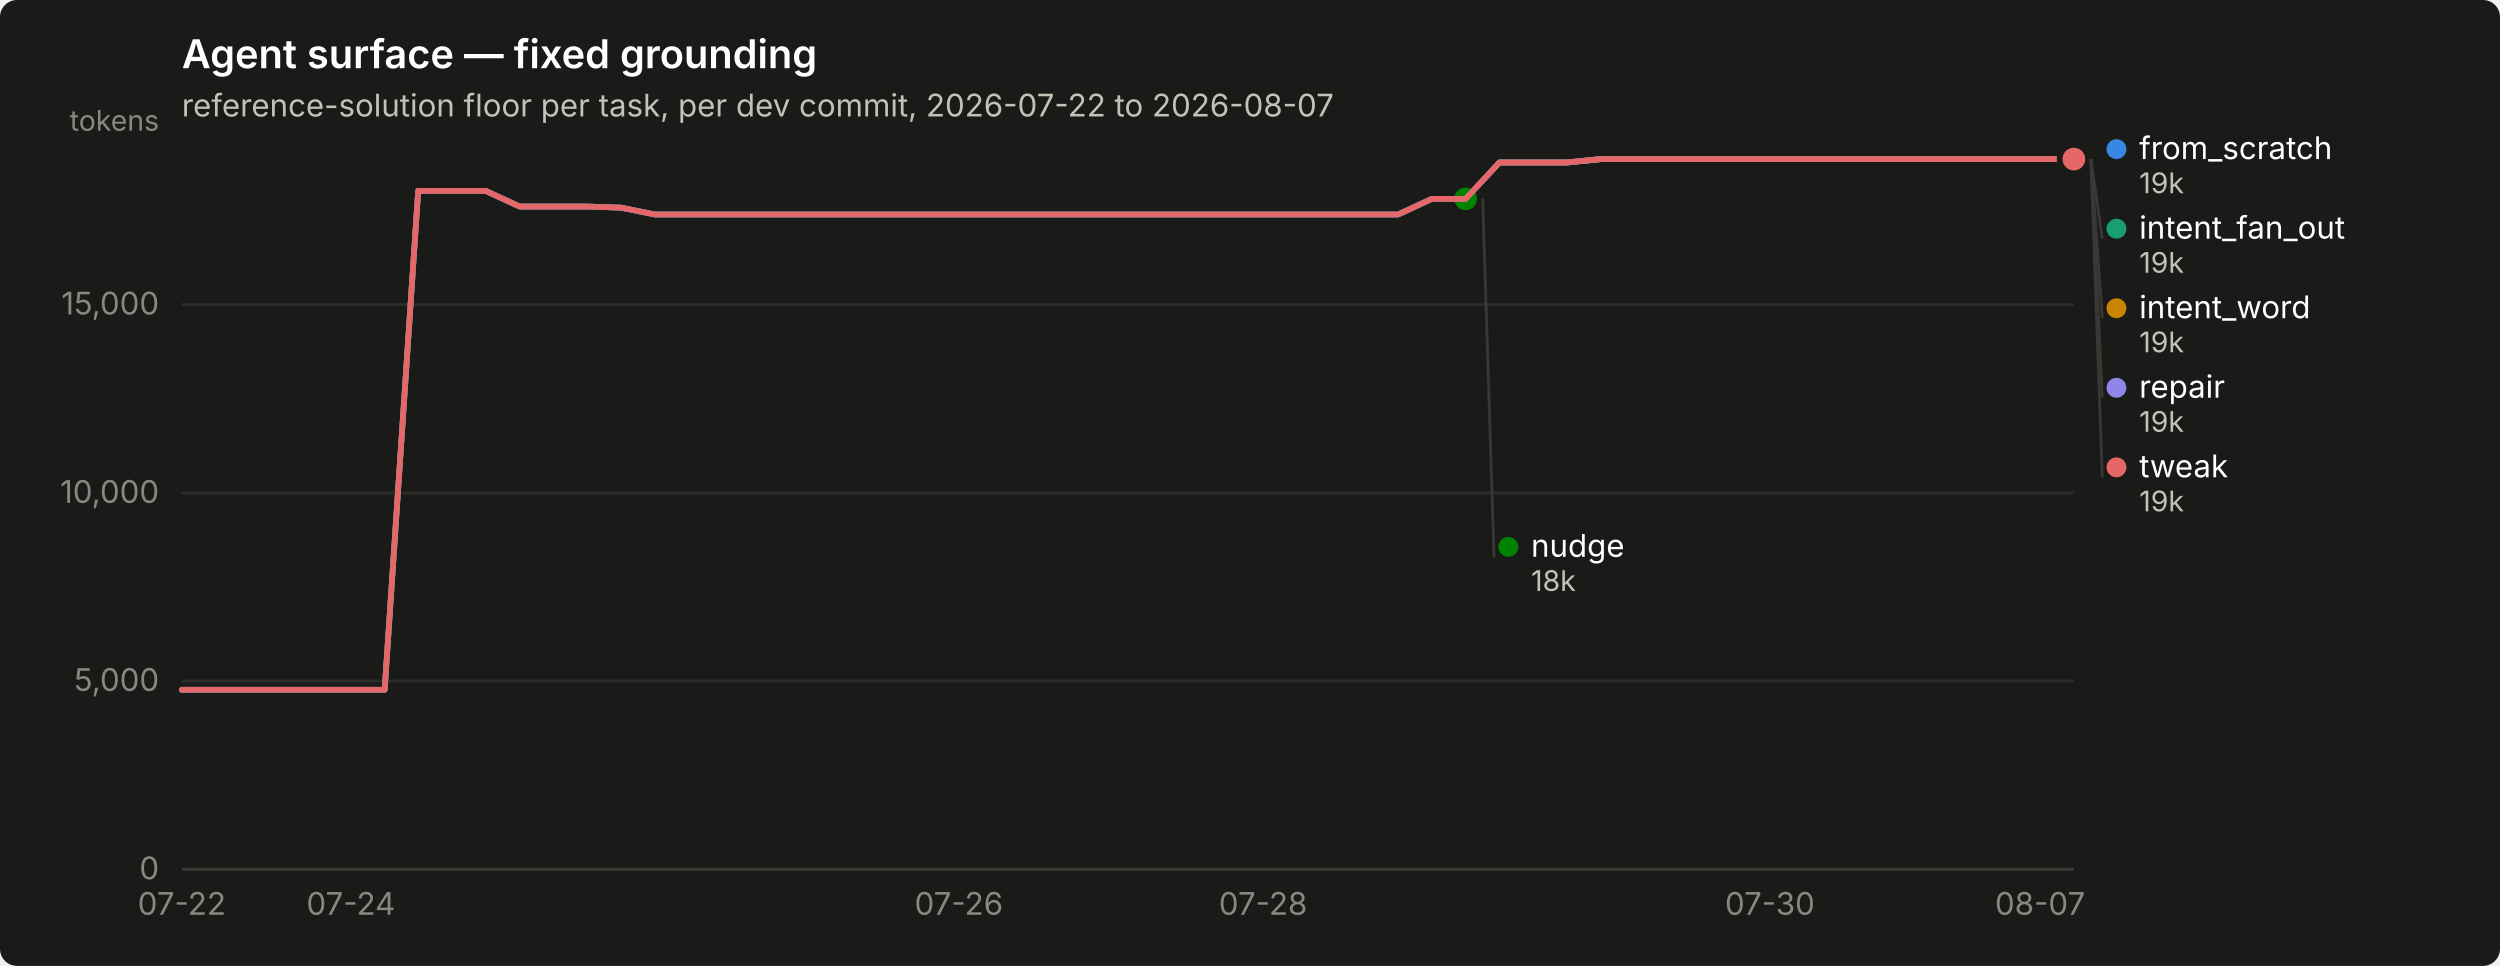
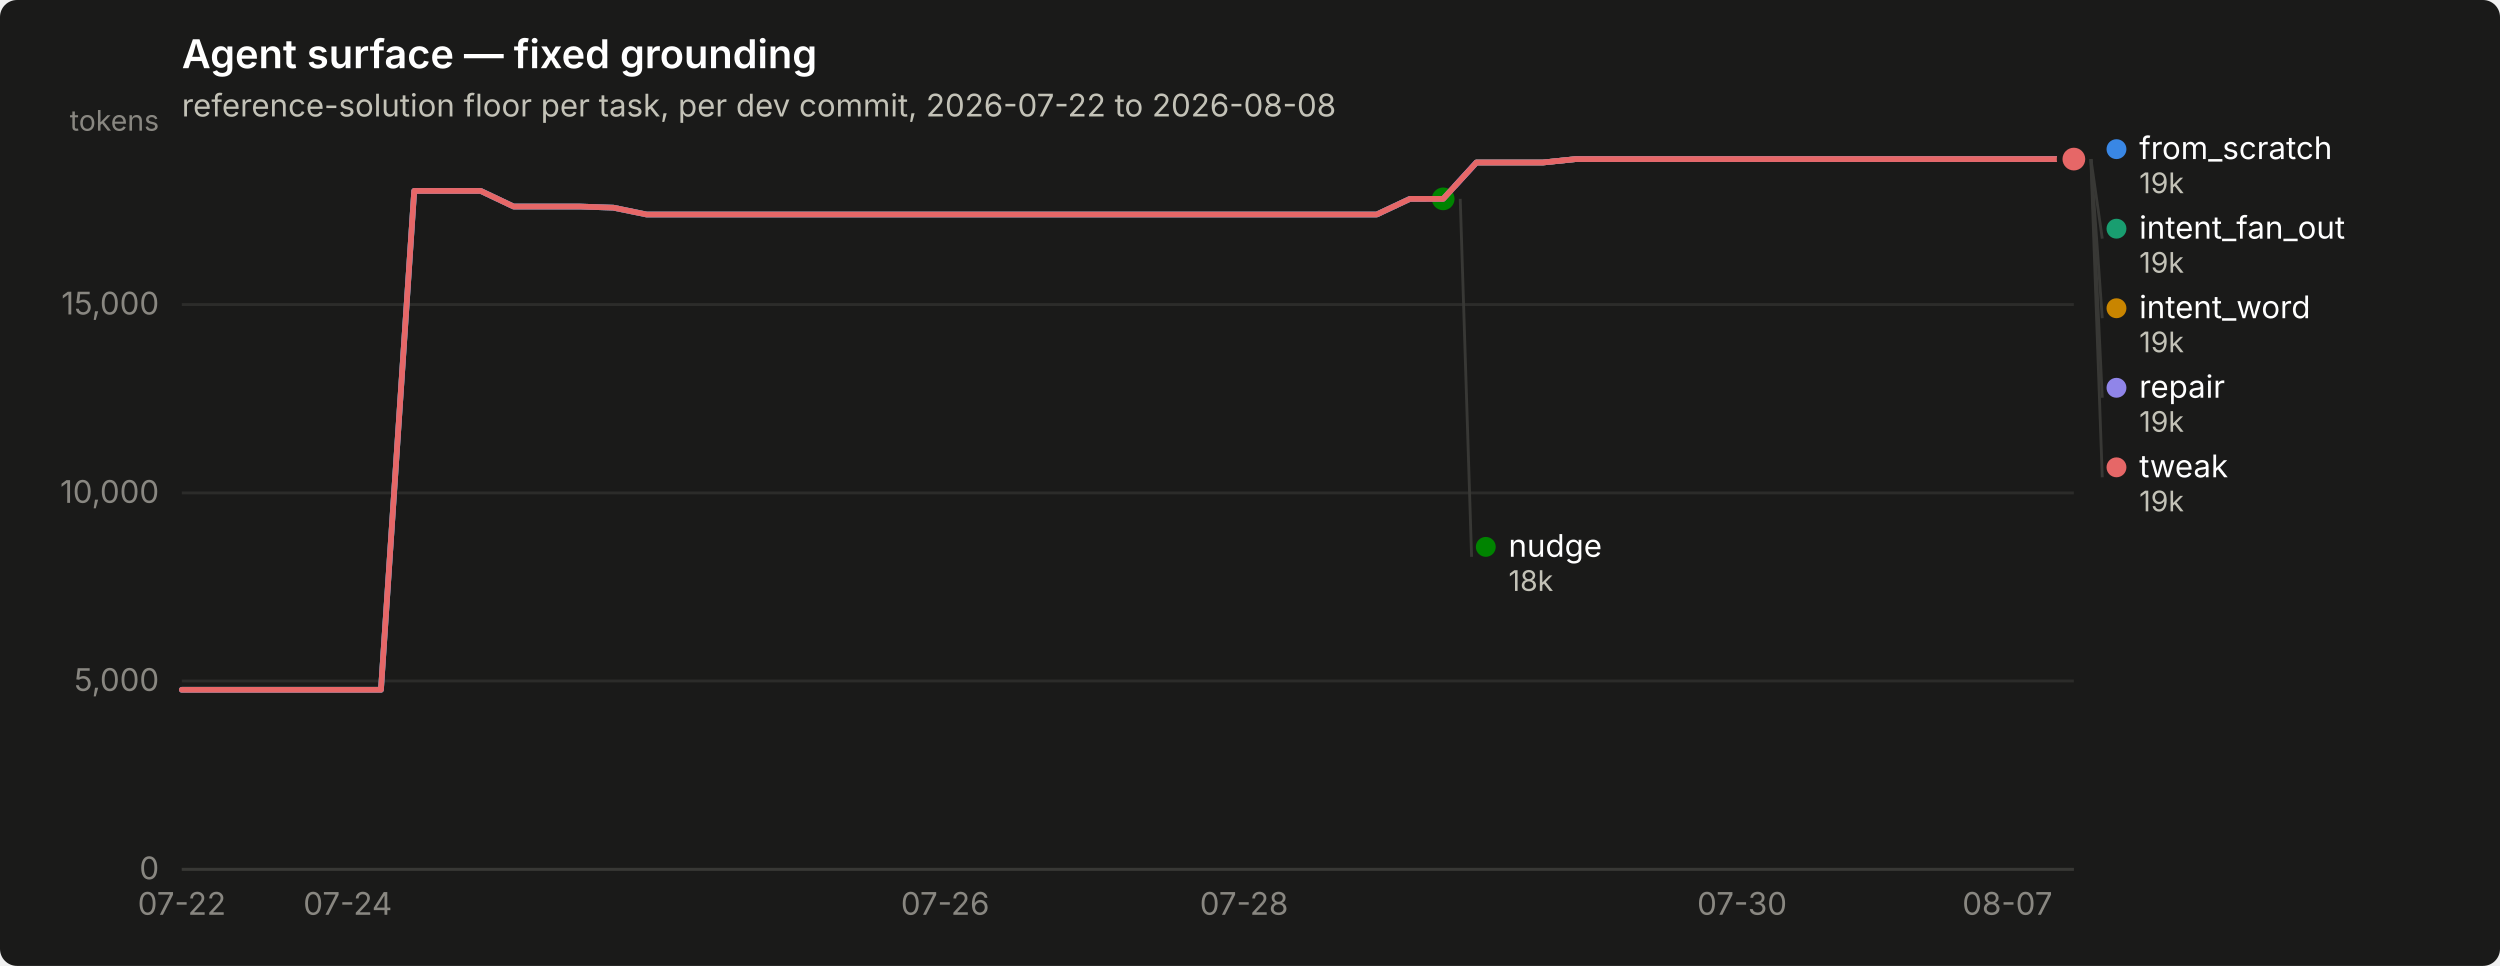
<svg xmlns="http://www.w3.org/2000/svg" width="880" height="340" viewBox="0 0 880 340" role="img" aria-label="Agent surface — fixed grounding">
  <rect width="880" height="340" rx="6" fill="#1a1a19" />
  <text x="64" y="24" font-family="system-ui, -apple-system, &quot;Segoe UI&quot;, sans-serif" font-size="14" font-weight="600" fill="#ffffff">Agent surface — fixed grounding</text>
-   <text x="64" y="41" font-family="system-ui, -apple-system, &quot;Segoe UI&quot;, sans-serif" font-size="11" fill="#c3c2b7">reference-solution floor per task, per dev commit, 2026-07-22 to 2026-08-07</text>
+   <text x="64" y="41" font-family="system-ui, -apple-system, &quot;Segoe UI&quot;, sans-serif" font-size="11" fill="#c3c2b7">reference-solution floor per task, per dev commit, 2026-07-22 to 2026-08-08</text>
  <line x1="64" y1="306.0" x2="730" y2="306.0" stroke="#2c2c2a" stroke-width="1" />
  <text x="56" y="309.5" text-anchor="end" font-family="system-ui, -apple-system, &quot;Segoe UI&quot;, sans-serif" font-size="11" style="font-variant-numeric: tabular-nums" fill="#898781">0</text>
  <line x1="64" y1="239.7" x2="730" y2="239.7" stroke="#2c2c2a" stroke-width="1" />
  <text x="56" y="243.2" text-anchor="end" font-family="system-ui, -apple-system, &quot;Segoe UI&quot;, sans-serif" font-size="11" style="font-variant-numeric: tabular-nums" fill="#898781">5,000</text>
  <line x1="64" y1="173.5" x2="730" y2="173.5" stroke="#2c2c2a" stroke-width="1" />
  <text x="56" y="177.0" text-anchor="end" font-family="system-ui, -apple-system, &quot;Segoe UI&quot;, sans-serif" font-size="11" style="font-variant-numeric: tabular-nums" fill="#898781">10,000</text>
  <line x1="64" y1="107.2" x2="730" y2="107.2" stroke="#2c2c2a" stroke-width="1" />
  <text x="56" y="110.7" text-anchor="end" font-family="system-ui, -apple-system, &quot;Segoe UI&quot;, sans-serif" font-size="11" style="font-variant-numeric: tabular-nums" fill="#898781">15,000</text>
  <text x="56" y="46" text-anchor="end" font-family="system-ui, -apple-system, &quot;Segoe UI&quot;, sans-serif" font-size="10" fill="#898781">tokens</text>
  <line x1="64" y1="306" x2="730" y2="306" stroke="#383835" stroke-width="1" />
  <text x="64.0" y="322" text-anchor="middle" font-family="system-ui, -apple-system, &quot;Segoe UI&quot;, sans-serif" font-size="11" style="font-variant-numeric: tabular-nums" fill="#898781">07-22</text>
-   <text x="123.5" y="322" text-anchor="middle" font-family="system-ui, -apple-system, &quot;Segoe UI&quot;, sans-serif" font-size="11" style="font-variant-numeric: tabular-nums" fill="#898781">07-24</text>
-   <text x="337.5" y="322" text-anchor="middle" font-family="system-ui, -apple-system, &quot;Segoe UI&quot;, sans-serif" font-size="11" style="font-variant-numeric: tabular-nums" fill="#898781">07-26</text>
-   <text x="444.6" y="322" text-anchor="middle" font-family="system-ui, -apple-system, &quot;Segoe UI&quot;, sans-serif" font-size="11" style="font-variant-numeric: tabular-nums" fill="#898781">07-28</text>
-   <text x="623.0" y="322" text-anchor="middle" font-family="system-ui, -apple-system, &quot;Segoe UI&quot;, sans-serif" font-size="11" style="font-variant-numeric: tabular-nums" fill="#898781">07-30</text>
-   <text x="718.1" y="322" text-anchor="middle" font-family="system-ui, -apple-system, &quot;Segoe UI&quot;, sans-serif" font-size="11" style="font-variant-numeric: tabular-nums" fill="#898781">08-07</text>
-   <path d="M64.0,242.8 L75.9,242.8 L87.8,242.8 L99.7,242.8 L111.6,242.8 L123.5,242.8 L135.4,242.8 L147.2,67.2 L159.1,67.2 L171.0,67.2 L182.9,72.7 L194.8,72.7 L206.7,72.7 L218.6,73.1 L230.5,75.5 L242.4,75.5 L254.3,75.5 L266.2,75.5 L278.1,75.5 L290.0,75.5 L301.9,75.5 L313.8,75.5 L325.6,75.5 L337.5,75.5 L349.4,75.5 L361.3,75.5 L373.2,75.5 L385.1,75.5 L397.0,75.5 L408.9,75.5 L420.8,75.5 L432.7,75.5 L444.6,75.5 L456.5,75.5 L468.4,75.5 L480.2,75.5 L492.1,75.5 L504.0,70.0 L515.9,70.0 L527.8,57.2 L539.7,57.2 L551.6,57.2 L563.5,56.0 L575.4,56.0 L587.3,56.0 L599.2,56.0 L611.1,56.0 L623.0,56.0 L634.9,56.0 L646.8,56.0 L658.6,56.0 L670.5,56.0 L682.4,56.0 L694.3,56.0 L706.2,56.0 L718.1,56.0 L730.0,56.0" fill="none" stroke="#3987e5" stroke-width="2" stroke-linejoin="round" stroke-linecap="round" />
+   <text x="122.4" y="322" text-anchor="middle" font-family="system-ui, -apple-system, &quot;Segoe UI&quot;, sans-serif" font-size="11" style="font-variant-numeric: tabular-nums" fill="#898781">07-24</text>
+   <text x="332.7" y="322" text-anchor="middle" font-family="system-ui, -apple-system, &quot;Segoe UI&quot;, sans-serif" font-size="11" style="font-variant-numeric: tabular-nums" fill="#898781">07-26</text>
+   <text x="437.9" y="322" text-anchor="middle" font-family="system-ui, -apple-system, &quot;Segoe UI&quot;, sans-serif" font-size="11" style="font-variant-numeric: tabular-nums" fill="#898781">07-28</text>
+   <text x="613.2" y="322" text-anchor="middle" font-family="system-ui, -apple-system, &quot;Segoe UI&quot;, sans-serif" font-size="11" style="font-variant-numeric: tabular-nums" fill="#898781">07-30</text>
+   <text x="706.6" y="322" text-anchor="middle" font-family="system-ui, -apple-system, &quot;Segoe UI&quot;, sans-serif" font-size="11" style="font-variant-numeric: tabular-nums" fill="#898781">08-07</text>
+   <path d="M64.0,242.8 L75.7,242.8 L87.4,242.8 L99.1,242.8 L110.7,242.8 L122.4,242.8 L134.1,242.8 L145.8,67.2 L157.5,67.2 L169.2,67.2 L180.8,72.7 L192.5,72.7 L204.2,72.7 L215.9,73.1 L227.6,75.5 L239.3,75.5 L250.9,75.5 L262.6,75.5 L274.3,75.5 L286.0,75.5 L297.7,75.5 L309.4,75.5 L321.1,75.5 L332.7,75.5 L344.4,75.5 L356.1,75.5 L367.8,75.5 L379.5,75.5 L391.2,75.5 L402.8,75.5 L414.5,75.5 L426.2,75.5 L437.9,75.5 L449.6,75.5 L461.3,75.5 L472.9,75.5 L484.6,75.5 L496.3,70.0 L508.0,70.0 L519.7,57.2 L531.4,57.2 L543.1,57.2 L554.7,56.0 L566.4,56.0 L578.1,56.0 L589.8,56.0 L601.5,56.0 L613.2,56.0 L624.8,56.0 L636.5,56.0 L648.2,56.0 L659.9,56.0 L671.6,56.0 L683.3,56.0 L694.9,56.0 L706.6,56.0 L718.3,56.0 L730.0,56.0" fill="none" stroke="#3987e5" stroke-width="2" stroke-linejoin="round" stroke-linecap="round" />
  <circle cx="730.0" cy="56.0" r="6" fill="#1a1a19" />
  <circle cx="730.0" cy="56.0" r="4" fill="#3987e5" />
-   <path d="M527.8,57.2 L539.7,57.2 L551.6,57.2 L563.5,56.0 L575.4,56.0 L587.3,56.0 L599.2,56.0 L611.1,56.0 L623.0,56.0 L634.9,56.0 L646.8,56.0 L658.6,56.0 L670.5,56.0 L682.4,56.0 L694.3,56.0 L706.2,56.0 L718.1,56.0 L730.0,56.0" fill="none" stroke="#199e70" stroke-width="2" stroke-linejoin="round" stroke-linecap="round" />
+   <path d="M519.7,57.2 L531.4,57.2 L543.1,57.2 L554.7,56.0 L566.4,56.0 L578.1,56.0 L589.8,56.0 L601.5,56.0 L613.2,56.0 L624.8,56.0 L636.5,56.0 L648.2,56.0 L659.9,56.0 L671.6,56.0 L683.3,56.0 L694.9,56.0 L706.6,56.0 L718.3,56.0 L730.0,56.0" fill="none" stroke="#199e70" stroke-width="2" stroke-linejoin="round" stroke-linecap="round" />
  <circle cx="730.0" cy="56.0" r="6" fill="#1a1a19" />
  <circle cx="730.0" cy="56.0" r="4" fill="#199e70" />
-   <path d="M527.8,57.2 L539.7,57.2 L551.6,57.2 L563.5,56.0 L575.4,56.0 L587.3,56.0 L599.2,56.0 L611.1,56.0 L623.0,56.0 L634.9,56.0 L646.8,56.0 L658.6,56.0 L670.5,56.0 L682.4,56.0 L694.3,56.0 L706.2,56.0 L718.1,56.0 L730.0,56.0" fill="none" stroke="#c98500" stroke-width="2" stroke-linejoin="round" stroke-linecap="round" />
+   <path d="M519.7,57.2 L531.4,57.2 L543.1,57.2 L554.7,56.0 L566.4,56.0 L578.1,56.0 L589.8,56.0 L601.5,56.0 L613.2,56.0 L624.8,56.0 L636.5,56.0 L648.2,56.0 L659.9,56.0 L671.6,56.0 L683.3,56.0 L694.9,56.0 L706.6,56.0 L718.3,56.0 L730.0,56.0" fill="none" stroke="#c98500" stroke-width="2" stroke-linejoin="round" stroke-linecap="round" />
  <circle cx="730.0" cy="56.0" r="6" fill="#1a1a19" />
  <circle cx="730.0" cy="56.0" r="4" fill="#c98500" />
-   <path d="M64.0,242.8 L75.9,242.8 L87.8,242.8 L99.7,242.8 L111.6,242.8 L123.5,242.8 L135.4,242.8 L147.2,67.2 L159.1,67.2 L171.0,67.2 L182.9,72.7 L194.8,72.7 L206.7,72.7 L218.6,73.1 L230.5,75.5 L242.4,75.5 L254.3,75.5 L266.2,75.5 L278.1,75.5 L290.0,75.5 L301.9,75.5 L313.8,75.5 L325.6,75.5 L337.5,75.5 L349.4,75.5 L361.3,75.5 L373.2,75.5 L385.1,75.5 L397.0,75.5 L408.9,75.5 L420.8,75.5 L432.7,75.5 L444.6,75.5 L456.5,75.5 L468.4,75.5 L480.2,75.5 L492.1,75.5 L504.0,70.0 L515.9,70.0" fill="none" stroke="#008300" stroke-width="2" stroke-linejoin="round" stroke-linecap="round" />
-   <circle cx="515.9" cy="70.0" r="6" fill="#1a1a19" />
-   <circle cx="515.9" cy="70.0" r="4" fill="#008300" />
-   <path d="M64.0,242.8 L75.9,242.8 L87.8,242.8 L99.7,242.8 L111.6,242.8 L123.5,242.8 L135.4,242.8 L147.2,67.2 L159.1,67.2 L171.0,67.2 L182.9,72.7 L194.8,72.7 L206.7,72.7 L218.6,73.1 L230.5,75.5 L242.4,75.5 L254.3,75.5 L266.2,75.5 L278.1,75.5 L290.0,75.5 L301.9,75.5 L313.8,75.5 L325.6,75.5 L337.5,75.5 L349.4,75.5 L361.3,75.5 L373.2,75.5 L385.1,75.5 L397.0,75.5 L408.9,75.5 L420.8,75.5 L432.7,75.5 L444.6,75.5 L456.5,75.5 L468.4,75.5 L480.2,75.5 L492.1,75.5 L504.0,70.0 L515.9,70.0 L527.8,57.2 L539.7,57.2 L551.6,57.2 L563.5,56.0 L575.4,56.0 L587.3,56.0 L599.2,56.0 L611.1,56.0 L623.0,56.0 L634.9,56.0 L646.8,56.0 L658.6,56.0 L670.5,56.0 L682.4,56.0 L694.3,56.0 L706.2,56.0 L718.1,56.0 L730.0,56.0" fill="none" stroke="#9085e9" stroke-width="2" stroke-linejoin="round" stroke-linecap="round" />
+   <path d="M64.0,242.8 L75.7,242.8 L87.4,242.8 L99.1,242.8 L110.7,242.8 L122.4,242.8 L134.1,242.8 L145.8,67.2 L157.5,67.2 L169.2,67.2 L180.8,72.7 L192.5,72.7 L204.2,72.7 L215.9,73.1 L227.6,75.5 L239.3,75.5 L250.9,75.5 L262.6,75.5 L274.3,75.5 L286.0,75.5 L297.7,75.5 L309.4,75.5 L321.1,75.5 L332.7,75.5 L344.4,75.5 L356.1,75.5 L367.8,75.5 L379.5,75.5 L391.2,75.5 L402.8,75.5 L414.5,75.5 L426.2,75.5 L437.9,75.5 L449.6,75.5 L461.3,75.5 L472.9,75.5 L484.6,75.5 L496.3,70.0 L508.0,70.0" fill="none" stroke="#008300" stroke-width="2" stroke-linejoin="round" stroke-linecap="round" />
+   <circle cx="508.0" cy="70.0" r="6" fill="#1a1a19" />
+   <circle cx="508.0" cy="70.0" r="4" fill="#008300" />
+   <path d="M64.0,242.8 L75.7,242.8 L87.4,242.8 L99.1,242.8 L110.7,242.8 L122.4,242.8 L134.1,242.8 L145.8,67.2 L157.5,67.2 L169.2,67.2 L180.8,72.7 L192.5,72.7 L204.2,72.7 L215.9,73.1 L227.6,75.5 L239.3,75.5 L250.9,75.5 L262.6,75.5 L274.3,75.5 L286.0,75.5 L297.7,75.5 L309.4,75.5 L321.1,75.5 L332.7,75.5 L344.4,75.5 L356.1,75.5 L367.8,75.5 L379.5,75.5 L391.2,75.5 L402.8,75.5 L414.5,75.5 L426.2,75.5 L437.9,75.5 L449.6,75.5 L461.3,75.5 L472.9,75.5 L484.6,75.5 L496.3,70.0 L508.0,70.0 L519.7,57.2 L531.4,57.2 L543.1,57.2 L554.7,56.0 L566.4,56.0 L578.1,56.0 L589.8,56.0 L601.5,56.0 L613.2,56.0 L624.8,56.0 L636.5,56.0 L648.2,56.0 L659.9,56.0 L671.6,56.0 L683.3,56.0 L694.9,56.0 L706.6,56.0 L718.3,56.0 L730.0,56.0" fill="none" stroke="#9085e9" stroke-width="2" stroke-linejoin="round" stroke-linecap="round" />
  <circle cx="730.0" cy="56.0" r="6" fill="#1a1a19" />
  <circle cx="730.0" cy="56.0" r="4" fill="#9085e9" />
-   <path d="M64.0,242.8 L75.9,242.8 L87.8,242.8 L99.7,242.8 L111.6,242.8 L123.5,242.8 L135.4,242.8 L147.2,67.2 L159.1,67.2 L171.0,67.2 L182.9,72.7 L194.8,72.7 L206.7,72.7 L218.6,73.1 L230.5,75.5 L242.4,75.5 L254.3,75.5 L266.2,75.5 L278.1,75.5 L290.0,75.5 L301.9,75.5 L313.8,75.5 L325.6,75.5 L337.5,75.5 L349.4,75.5 L361.3,75.5 L373.2,75.5 L385.1,75.5 L397.0,75.5 L408.9,75.5 L420.8,75.5 L432.7,75.5 L444.6,75.5 L456.5,75.5 L468.4,75.5 L480.2,75.5 L492.1,75.5 L504.0,70.0 L515.9,70.0 L527.8,57.2 L539.7,57.2 L551.6,57.2 L563.5,56.0 L575.4,56.0 L587.3,56.0 L599.2,56.0 L611.1,56.0 L623.0,56.0 L634.9,56.0 L646.8,56.0 L658.6,56.0 L670.5,56.0 L682.4,56.0 L694.3,56.0 L706.2,56.0 L718.1,56.0 L730.0,56.0" fill="none" stroke="#e66767" stroke-width="2" stroke-linejoin="round" stroke-linecap="round" />
+   <path d="M64.0,242.8 L75.7,242.8 L87.4,242.8 L99.1,242.8 L110.7,242.8 L122.4,242.8 L134.1,242.8 L145.8,67.2 L157.5,67.2 L169.2,67.2 L180.8,72.7 L192.5,72.7 L204.2,72.7 L215.9,73.1 L227.6,75.5 L239.3,75.5 L250.9,75.5 L262.6,75.5 L274.3,75.5 L286.0,75.5 L297.7,75.5 L309.4,75.5 L321.1,75.5 L332.7,75.5 L344.4,75.5 L356.1,75.5 L367.8,75.5 L379.5,75.5 L391.2,75.5 L402.8,75.5 L414.5,75.5 L426.2,75.5 L437.9,75.5 L449.6,75.5 L461.3,75.5 L472.9,75.5 L484.6,75.5 L496.3,70.0 L508.0,70.0 L519.7,57.2 L531.4,57.2 L543.1,57.2 L554.7,56.0 L566.4,56.0 L578.1,56.0 L589.8,56.0 L601.5,56.0 L613.2,56.0 L624.8,56.0 L636.5,56.0 L648.2,56.0 L659.9,56.0 L671.6,56.0 L683.3,56.0 L694.9,56.0 L706.6,56.0 L718.3,56.0 L730.0,56.0" fill="none" stroke="#e66767" stroke-width="2" stroke-linejoin="round" stroke-linecap="round" />
  <circle cx="730.0" cy="56.0" r="6" fill="#1a1a19" />
  <circle cx="730.0" cy="56.0" r="4" fill="#e66767" />
  <circle cx="745.0" cy="52.5" r="3.5" fill="#3987e5" />
  <text x="753.0" y="56.0" font-family="system-ui, -apple-system, &quot;Segoe UI&quot;, sans-serif" font-size="11" fill="#ffffff">from_scratch</text>
  <text x="753.0" y="68.0" font-family="system-ui, -apple-system, &quot;Segoe UI&quot;, sans-serif" font-size="10" style="font-variant-numeric: tabular-nums" fill="#c3c2b7">19k</text>
  <line x1="736.0" y1="56.0" x2="740.0" y2="84.0" stroke="#383835" stroke-width="1" />
  <circle cx="745.0" cy="80.5" r="3.5" fill="#199e70" />
  <text x="753.0" y="84.0" font-family="system-ui, -apple-system, &quot;Segoe UI&quot;, sans-serif" font-size="11" fill="#ffffff">intent_fan_out</text>
  <text x="753.0" y="96.0" font-family="system-ui, -apple-system, &quot;Segoe UI&quot;, sans-serif" font-size="10" style="font-variant-numeric: tabular-nums" fill="#c3c2b7">19k</text>
  <line x1="736.0" y1="56.0" x2="740.0" y2="112.0" stroke="#383835" stroke-width="1" />
  <circle cx="745.0" cy="108.5" r="3.5" fill="#c98500" />
  <text x="753.0" y="112.0" font-family="system-ui, -apple-system, &quot;Segoe UI&quot;, sans-serif" font-size="11" fill="#ffffff">intent_word</text>
  <text x="753.0" y="124.0" font-family="system-ui, -apple-system, &quot;Segoe UI&quot;, sans-serif" font-size="10" style="font-variant-numeric: tabular-nums" fill="#c3c2b7">19k</text>
  <line x1="736.0" y1="56.0" x2="740.0" y2="140.0" stroke="#383835" stroke-width="1" />
  <circle cx="745.0" cy="136.5" r="3.5" fill="#9085e9" />
  <text x="753.0" y="140.0" font-family="system-ui, -apple-system, &quot;Segoe UI&quot;, sans-serif" font-size="11" fill="#ffffff">repair</text>
  <text x="753.0" y="152.0" font-family="system-ui, -apple-system, &quot;Segoe UI&quot;, sans-serif" font-size="10" style="font-variant-numeric: tabular-nums" fill="#c3c2b7">19k</text>
  <line x1="736.0" y1="56.0" x2="740.0" y2="168.0" stroke="#383835" stroke-width="1" />
  <circle cx="745.0" cy="164.5" r="3.5" fill="#e66767" />
  <text x="753.0" y="168.0" font-family="system-ui, -apple-system, &quot;Segoe UI&quot;, sans-serif" font-size="11" fill="#ffffff">tweak</text>
  <text x="753.0" y="180.0" font-family="system-ui, -apple-system, &quot;Segoe UI&quot;, sans-serif" font-size="10" style="font-variant-numeric: tabular-nums" fill="#c3c2b7">19k</text>
-   <line x1="521.9" y1="70.0" x2="525.9" y2="196.0" stroke="#383835" stroke-width="1" />
-   <circle cx="530.929" cy="192.5" r="3.5" fill="#008300" />
-   <text x="538.929" y="196.0" font-family="system-ui, -apple-system, &quot;Segoe UI&quot;, sans-serif" font-size="11" fill="#ffffff">nudge</text>
-   <text x="538.929" y="208.0" font-family="system-ui, -apple-system, &quot;Segoe UI&quot;, sans-serif" font-size="10" style="font-variant-numeric: tabular-nums" fill="#c3c2b7">18k</text>
+   <line x1="514.0" y1="70.0" x2="518.0" y2="196.0" stroke="#383835" stroke-width="1" />
+   <circle cx="523.0" cy="192.5" r="3.5" fill="#008300" />
+   <text x="531.0" y="196.0" font-family="system-ui, -apple-system, &quot;Segoe UI&quot;, sans-serif" font-size="11" fill="#ffffff">nudge</text>
+   <text x="531.0" y="208.0" font-family="system-ui, -apple-system, &quot;Segoe UI&quot;, sans-serif" font-size="10" style="font-variant-numeric: tabular-nums" fill="#c3c2b7">18k</text>
</svg>
